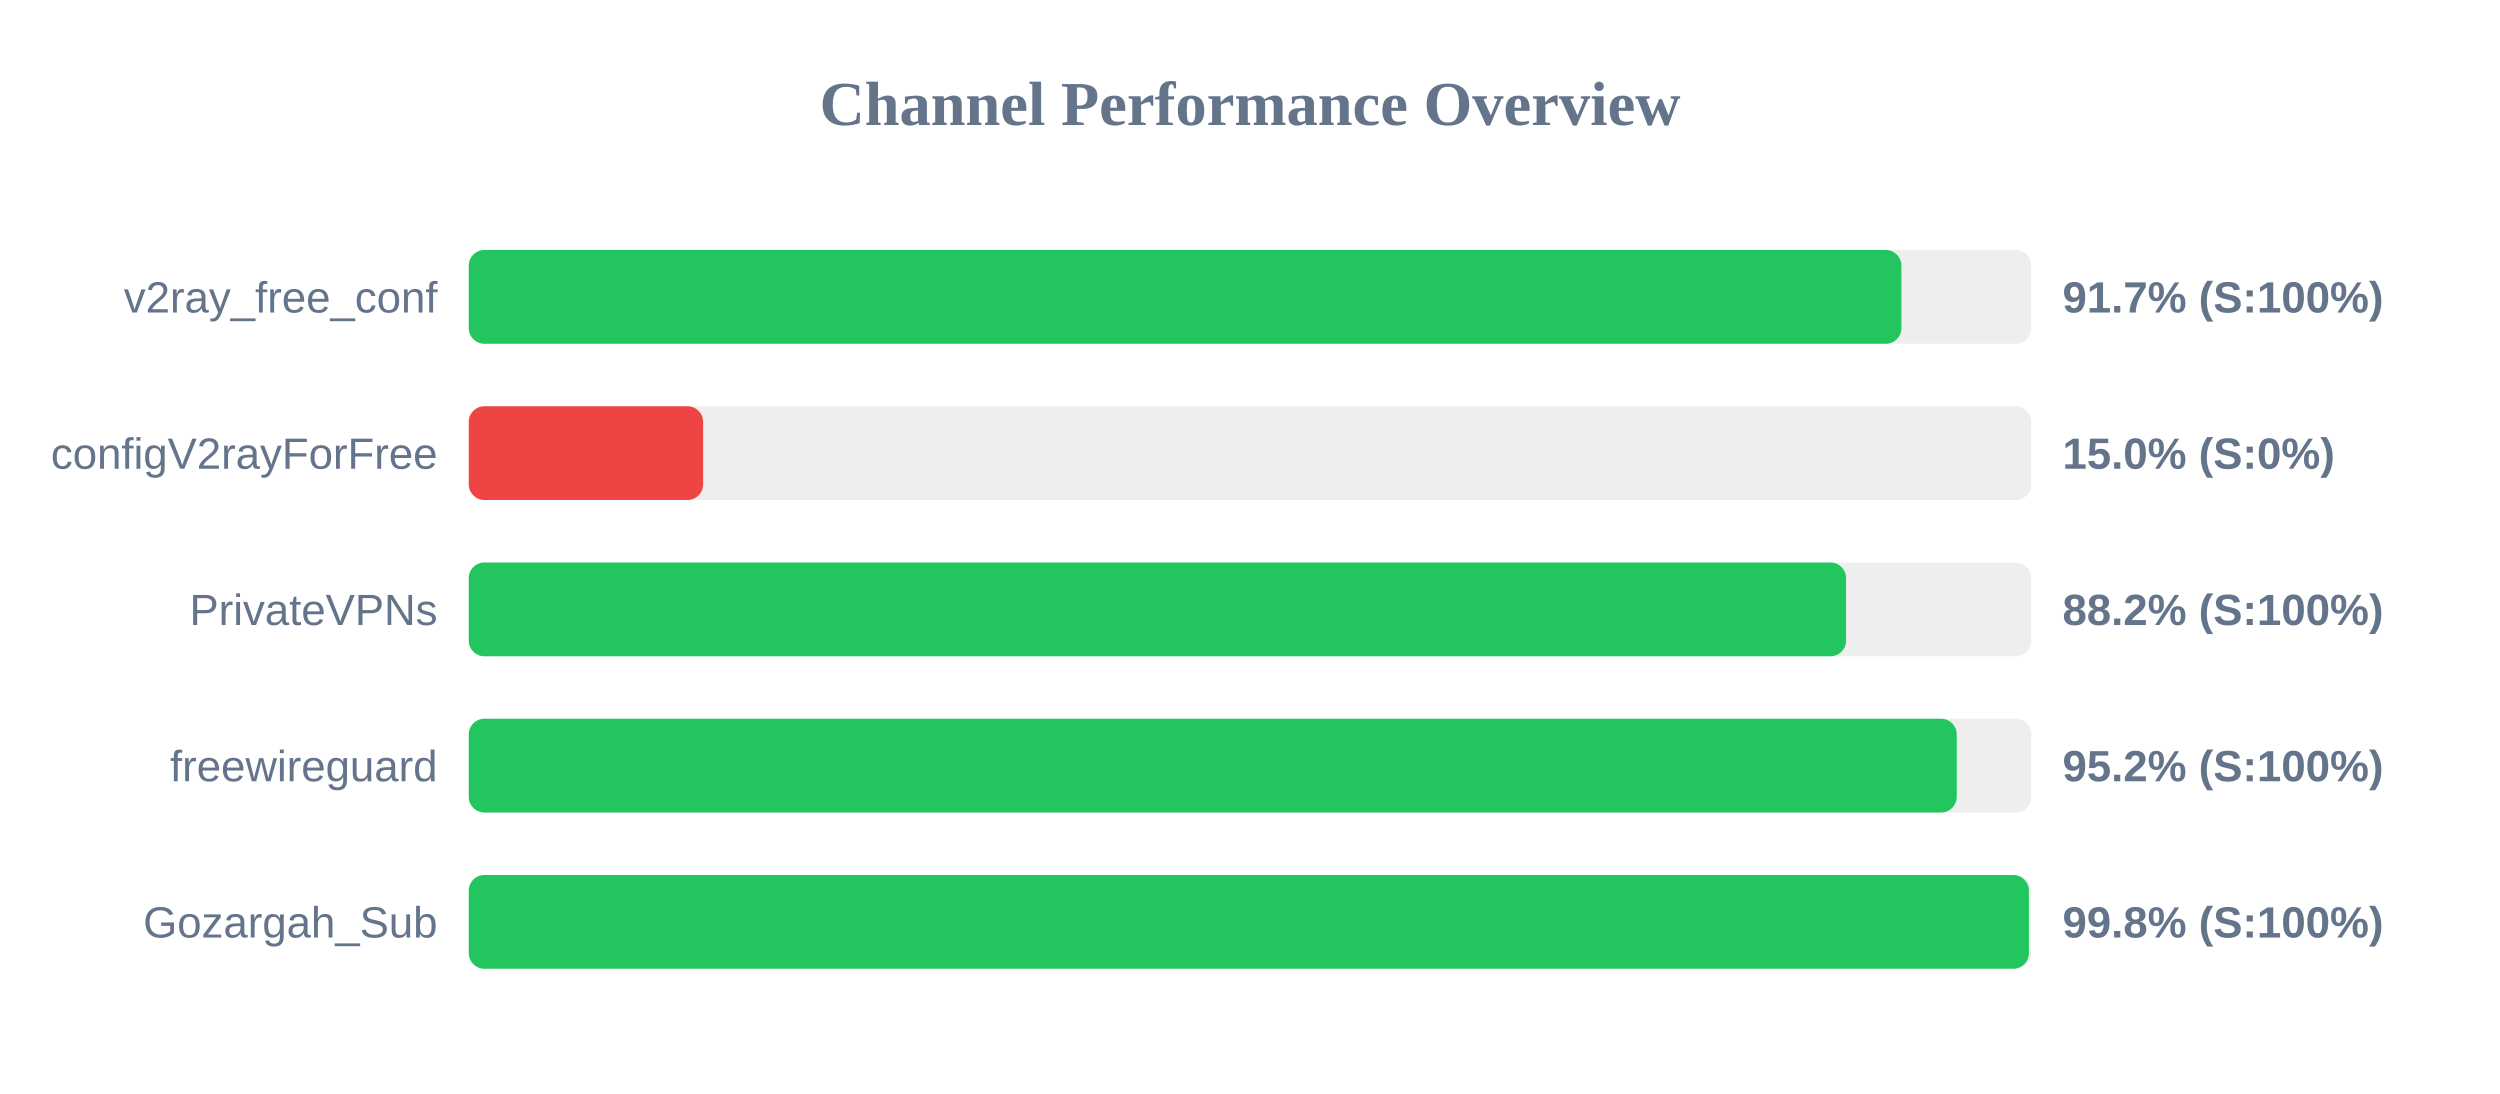
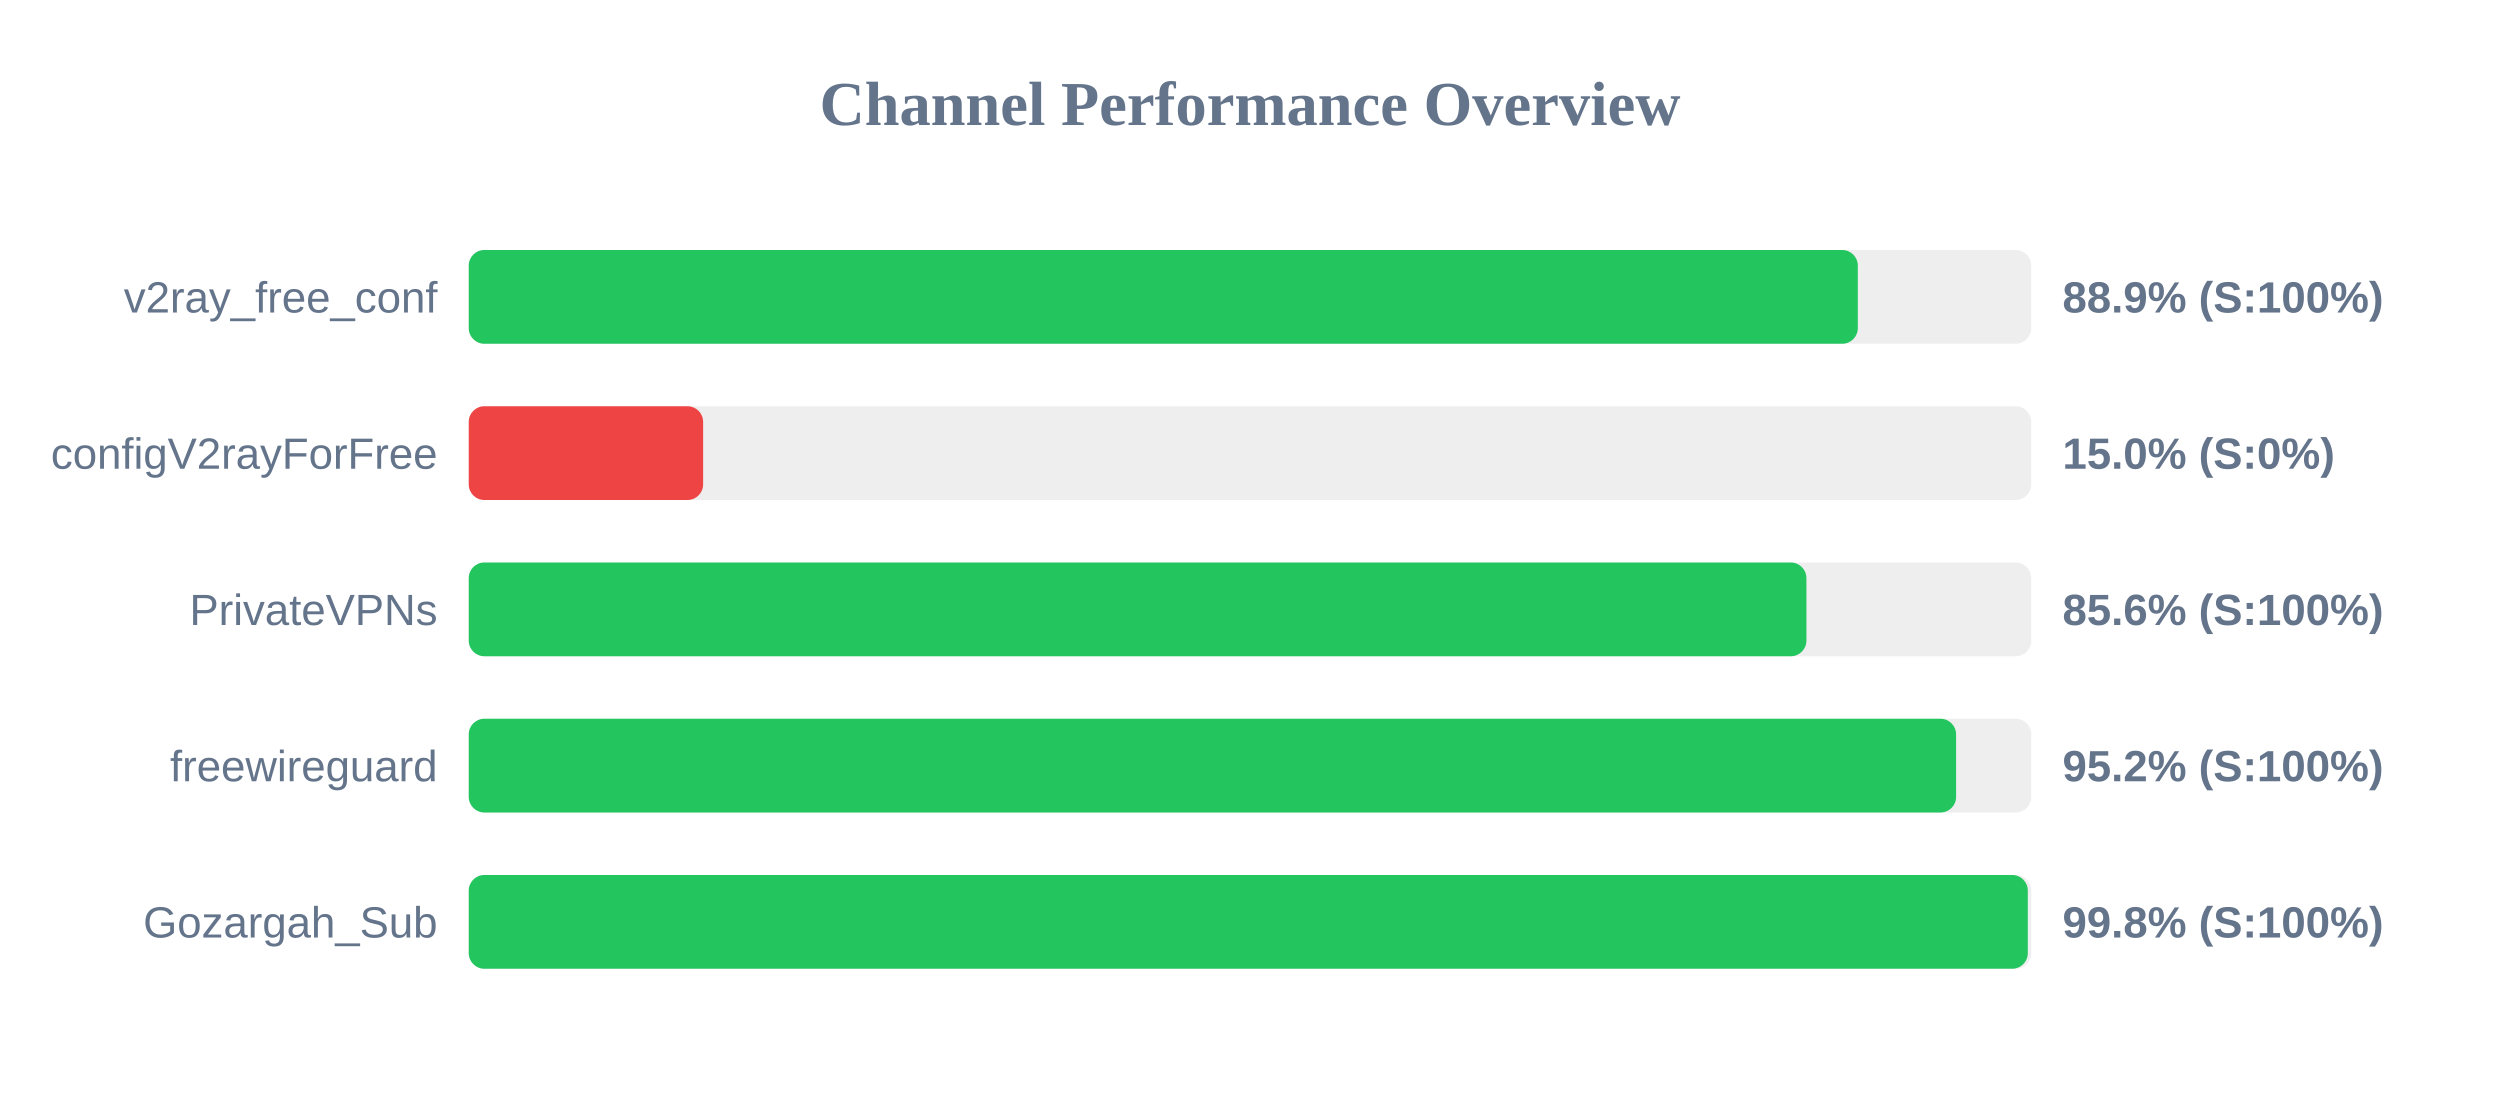
<svg xmlns="http://www.w3.org/2000/svg" width="800" height="350" version="1.1">
  <style>
        .row { font: 14px Arial; fill: #64748b; }
        .score { font: bold 14px Arial; fill: #64748b; }
    </style>
  <text x="400" y="40" text-anchor="middle" font-size="20px" font-weight="bold" fill="#64748b">Channel Performance Overview</text>
  <rect x="150" y="80" width="500" height="30" fill="#eee" rx="5" />
-   <rect x="150" y="80" width="458.45" height="30" fill="#22c55e" rx="5" />
+   <rect x="150" y="80" width="444.5" height="30" fill="#22c55e" rx="5" />
  <text x="140" y="100" text-anchor="end" class="row">v2ray_free_conf</text>
-   <text x="660" y="100" text-anchor="start" class="score">91.7% (S:100%)</text>
+   <text x="660" y="100" text-anchor="start" class="score">88.9% (S:100%)</text>
  <rect x="150" y="130" width="500" height="30" fill="#eee" rx="5" />
  <rect x="150" y="130" width="75.0" height="30" fill="#ef4444" rx="5" />
  <text x="140" y="150" text-anchor="end" class="row">configV2rayForFree</text>
  <text x="660" y="150" text-anchor="start" class="score">15.0% (S:0%)</text>
  <rect x="150" y="180" width="500" height="30" fill="#eee" rx="5" />
-   <rect x="150" y="180" width="440.75" height="30" fill="#22c55e" rx="5" />
+   <rect x="150" y="180" width="428.05" height="30" fill="#22c55e" rx="5" />
  <text x="140" y="200" text-anchor="end" class="row">PrivateVPNs</text>
-   <text x="660" y="200" text-anchor="start" class="score">88.2% (S:100%)</text>
+   <text x="660" y="200" text-anchor="start" class="score">85.6% (S:100%)</text>
  <rect x="150" y="230" width="500" height="30" fill="#eee" rx="5" />
-   <rect x="150" y="230" width="476.15" height="30" fill="#22c55e" rx="5" />
+   <rect x="150" y="230" width="475.95" height="30" fill="#22c55e" rx="5" />
  <text x="140" y="250" text-anchor="end" class="row">freewireguard</text>
  <text x="660" y="250" text-anchor="start" class="score">95.2% (S:100%)</text>
  <rect x="150" y="280" width="500" height="30" fill="#eee" rx="5" />
-   <rect x="150" y="280" width="499.25" height="30" fill="#22c55e" rx="5" />
+   <rect x="150" y="280" width="498.9" height="30" fill="#22c55e" rx="5" />
  <text x="140" y="300" text-anchor="end" class="row">Gozargah_Sub</text>
  <text x="660" y="300" text-anchor="start" class="score">99.8% (S:100%)</text>
</svg>
